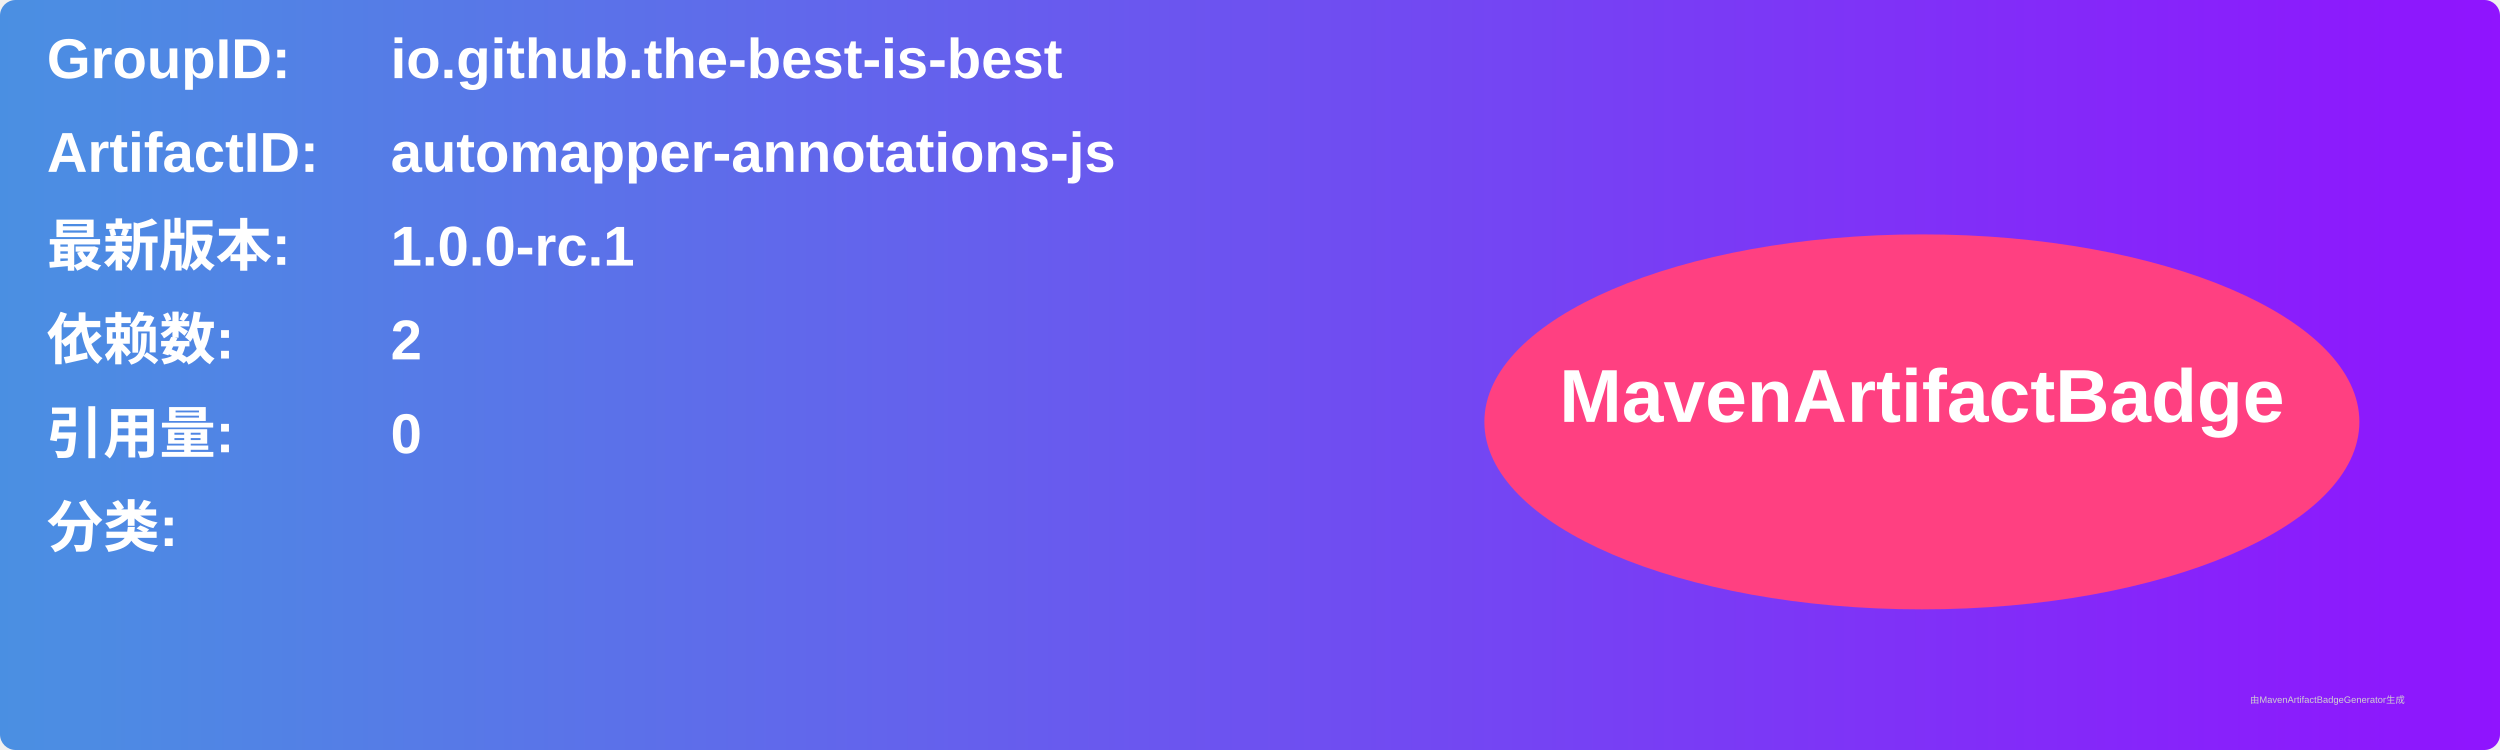
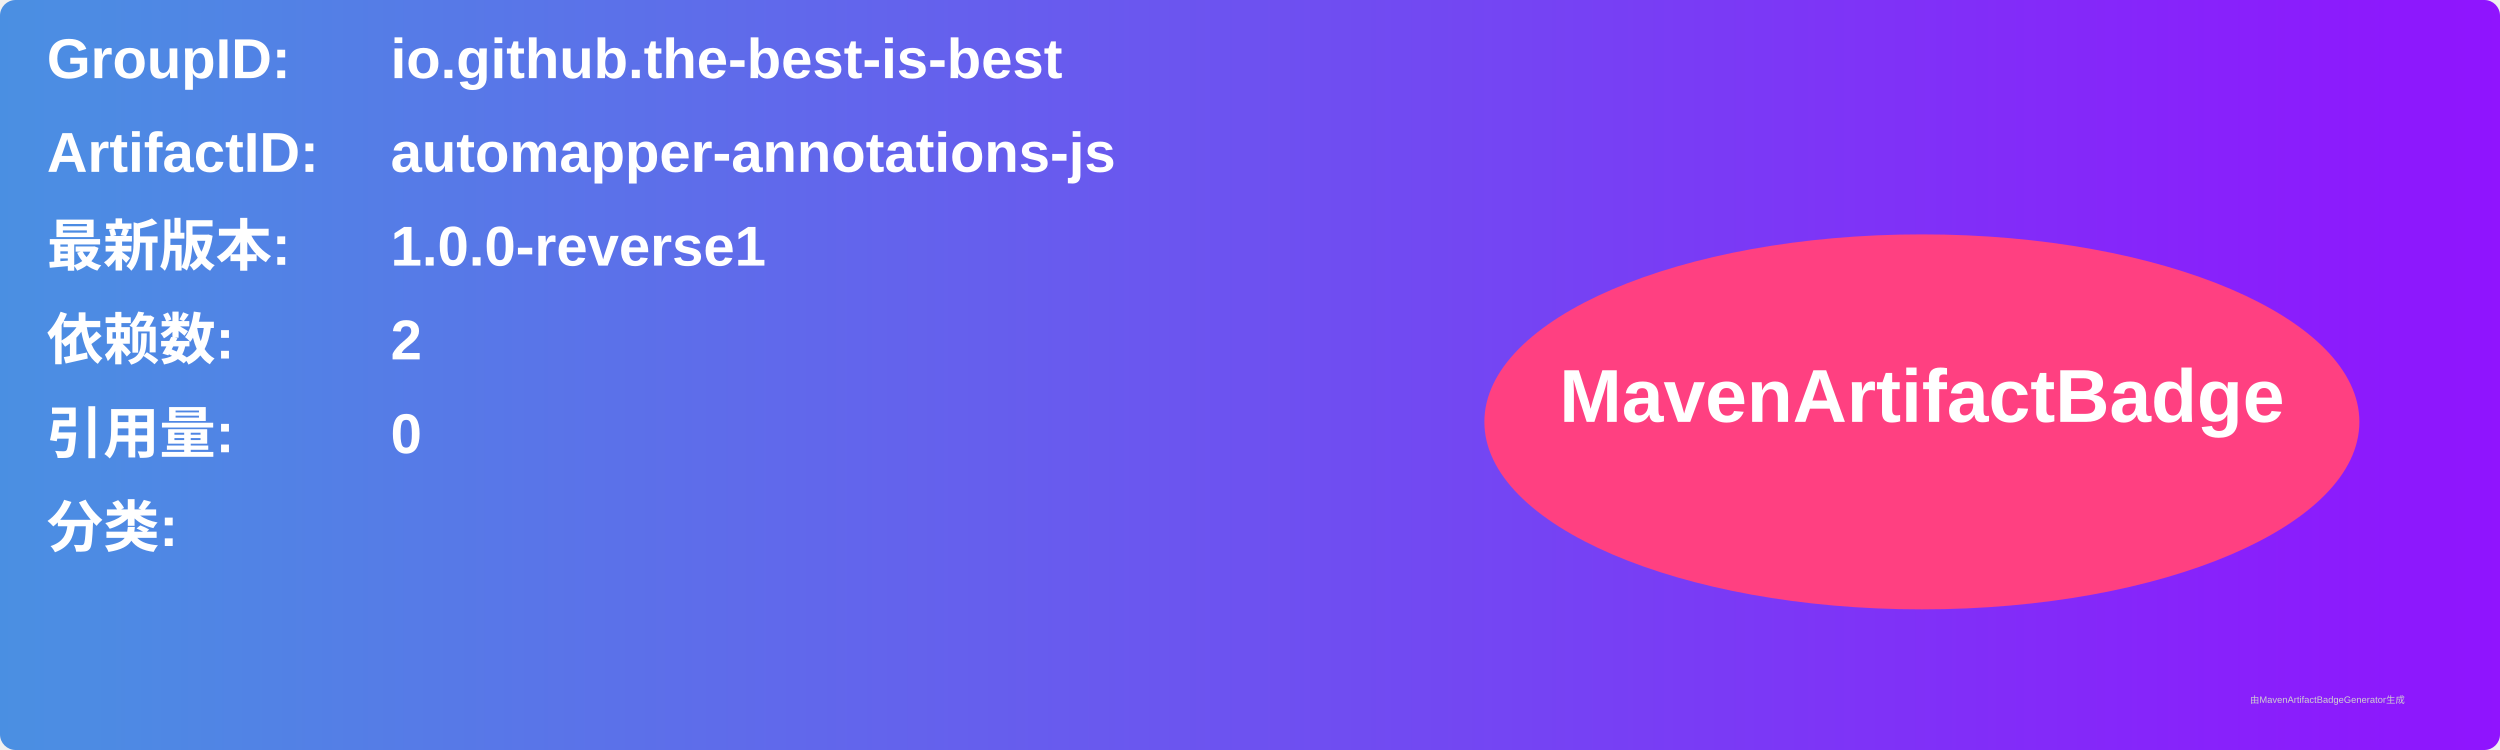
<svg xmlns="http://www.w3.org/2000/svg" width="800" height="240" viewBox="0 0 800 240">
  <linearGradient id="grad" x1="0%" y1="0%" x2="100%" y2="0%">
    <stop offset="0%" stop-color="#4a90e2" />
    <stop offset="100%" stop-color="#9013fe" />
  </linearGradient>
  <rect width="100%" height="100%" rx="5" ry="5" fill="url(#grad)" />
  <g transform="translate(15, 15)">
    <text x="0" y="10" font-family="Arial" font-size="18" fill="white" font-weight="bold" width="260">GroupID:</text>
    <text x="110" y="10" font-family="Arial" font-size="18" fill="white" font-weight="bold" width="460">io.github.the-best-is-best</text>
    <text x="0" y="40" font-family="Arial" font-size="18" fill="white" font-weight="bold" width="260">ArtifactID:</text>
    <text x="110" y="40" font-family="Arial" font-size="18" fill="white" font-weight="bold" width="460">automapper-annotations-js</text>
    <text x="0" y="70" font-family="Arial" font-size="18" fill="white" font-weight="bold">最新版本:</text>
    <text x="110" y="70" font-family="Arial" font-size="18" fill="white" font-weight="bold">
-       <tspan font-weight="bold">1.0.0-rc.1</tspan>
+       <tspan font-weight="bold">1.0.0-reverse1</tspan>
    </text>
    <text x="0" y="100" font-family="Arial" font-size="18" fill="white" font-weight="bold">依赖数: </text>
    <text x="110" y="100" font-family="Arial" font-size="18" fill="white">
      <tspan font-weight="bold">2</tspan>
    </text>
    <text x="0" y="130" font-family="Arial" font-size="18" fill="white" font-weight="bold">引用量: </text>
    <text x="110" y="130" font-family="Arial" font-size="18" fill="white">
      <tspan font-weight="bold">0</tspan>
    </text>
    <text x="0" y="160" font-family="Arial" font-size="18" fill="white" font-weight="bold">分类:</text>
    <text x="10" y="190" font-family="Arial" font-size="10" fill="white">
      <tspan font-weight="bold" />
    </text>
    <ellipse cx="600" cy="120" rx="140" ry="60" fill="#ff4081" />
    <text x="600" y="120" text-anchor="middle" font-family="Arial" font-size="24" fill="white" font-weight="bold">MavenArtifactBadge</text>
  </g>
  <text x="720" y="225" font-family="Arial" font-size="3" fill="#d0d0d0">由MavenArtifactBadgeGenerator生成</text>
</svg>
